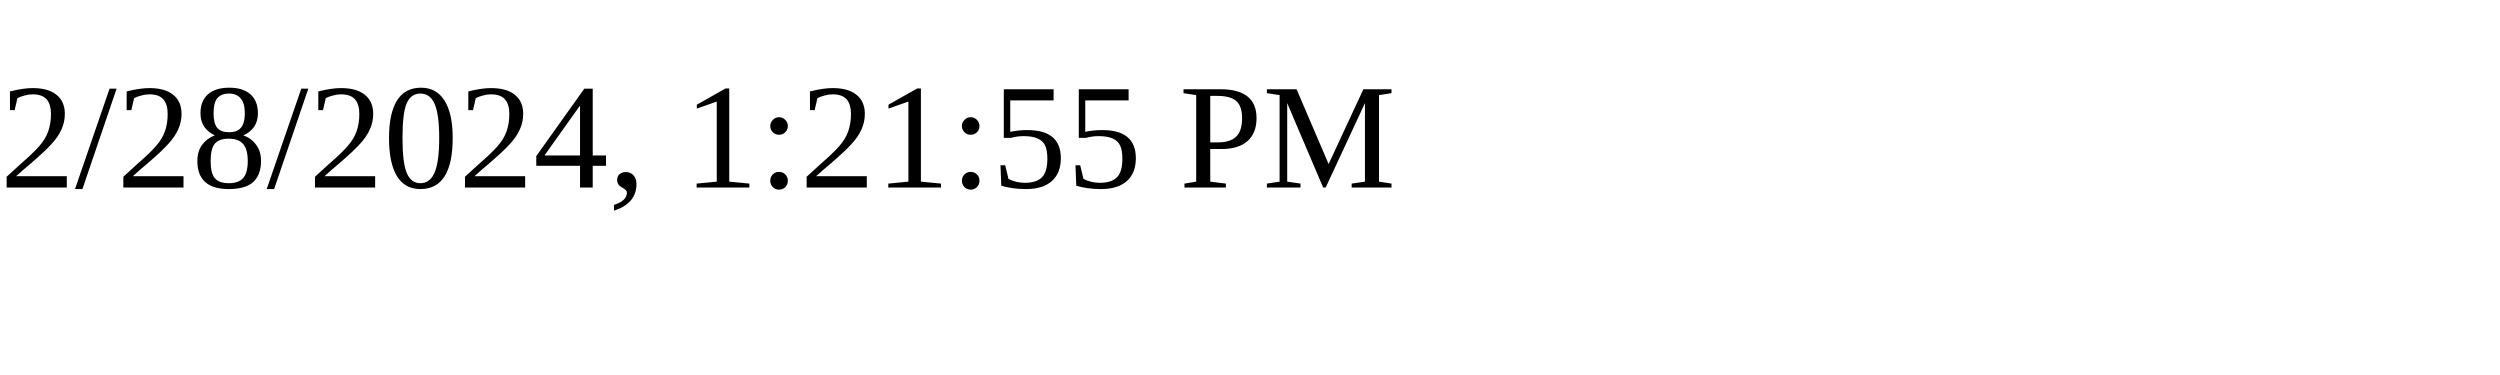
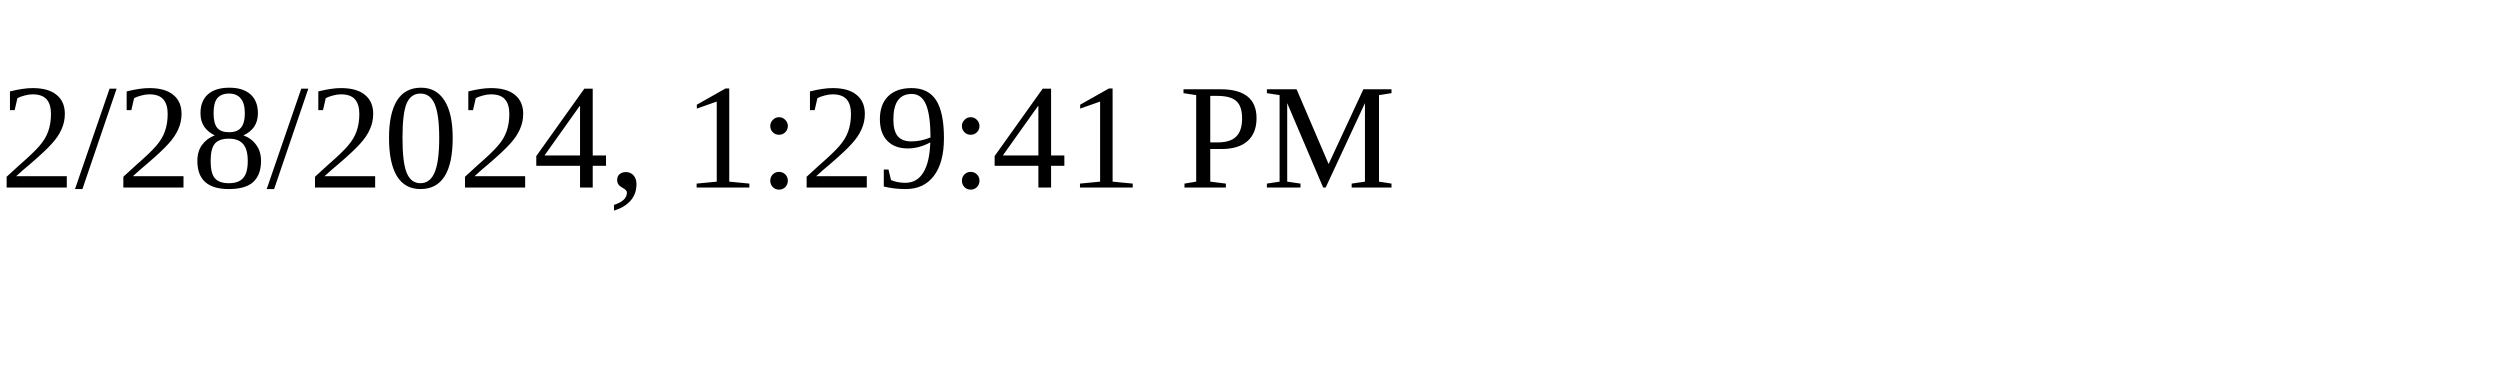
<svg xmlns="http://www.w3.org/2000/svg" height="30" width="200">
-   <text x="0" y="15">2/28/2024, 1:21:55 PM</text>
+   <text x="0" y="15">2/28/2024, 1:29:41 PM</text>
</svg>
